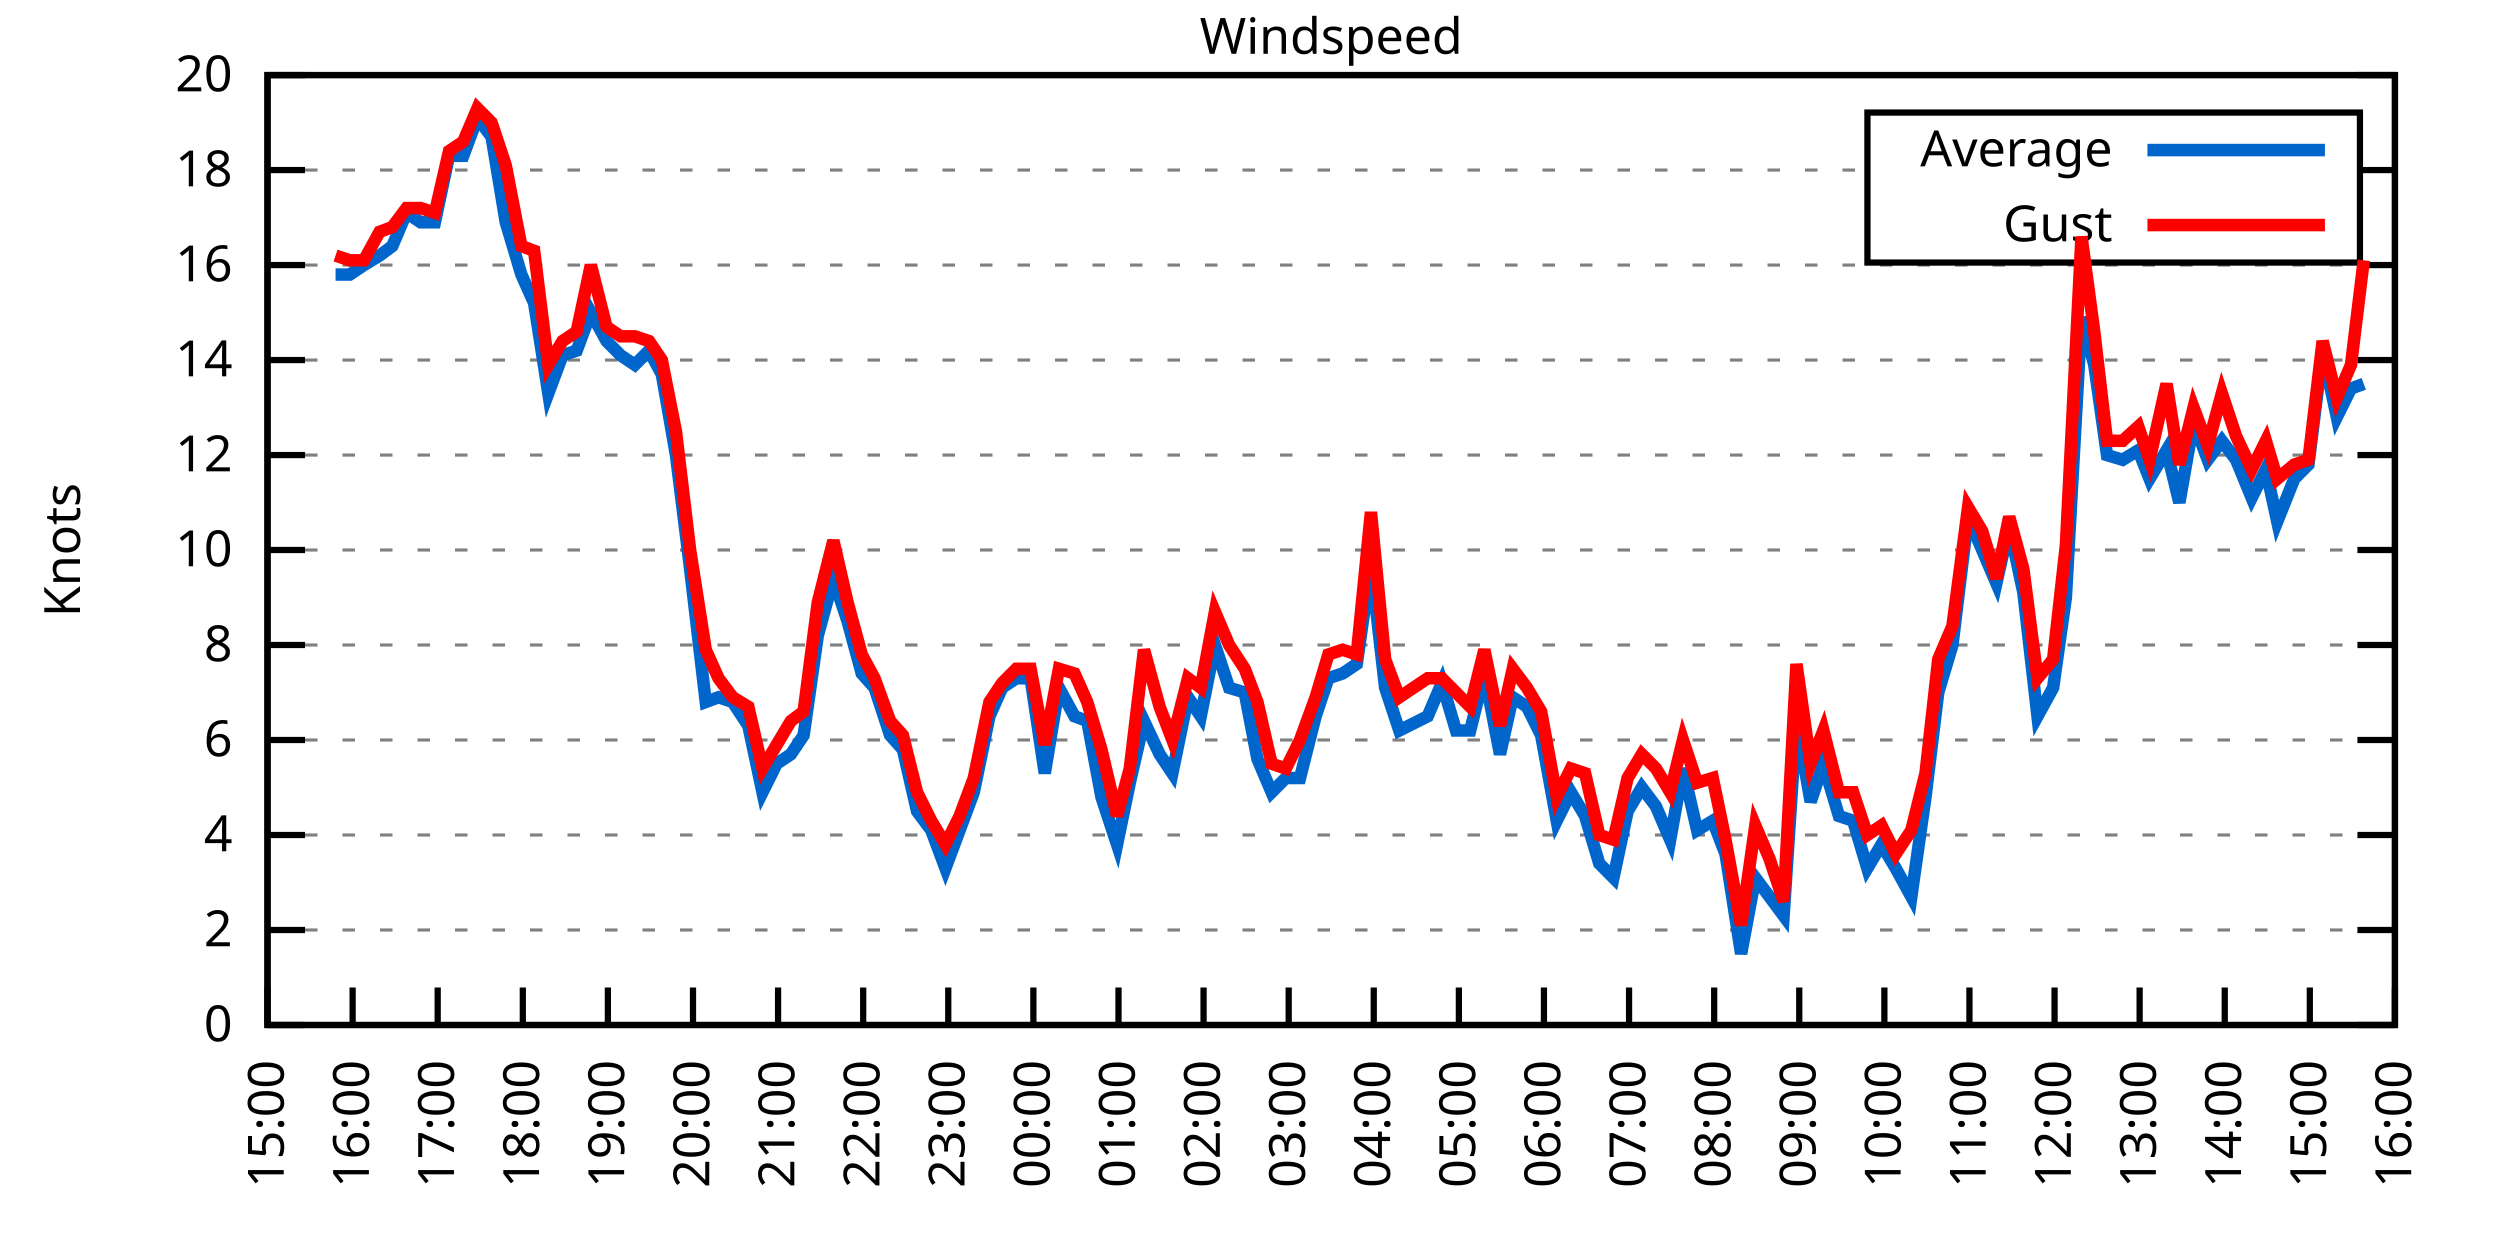
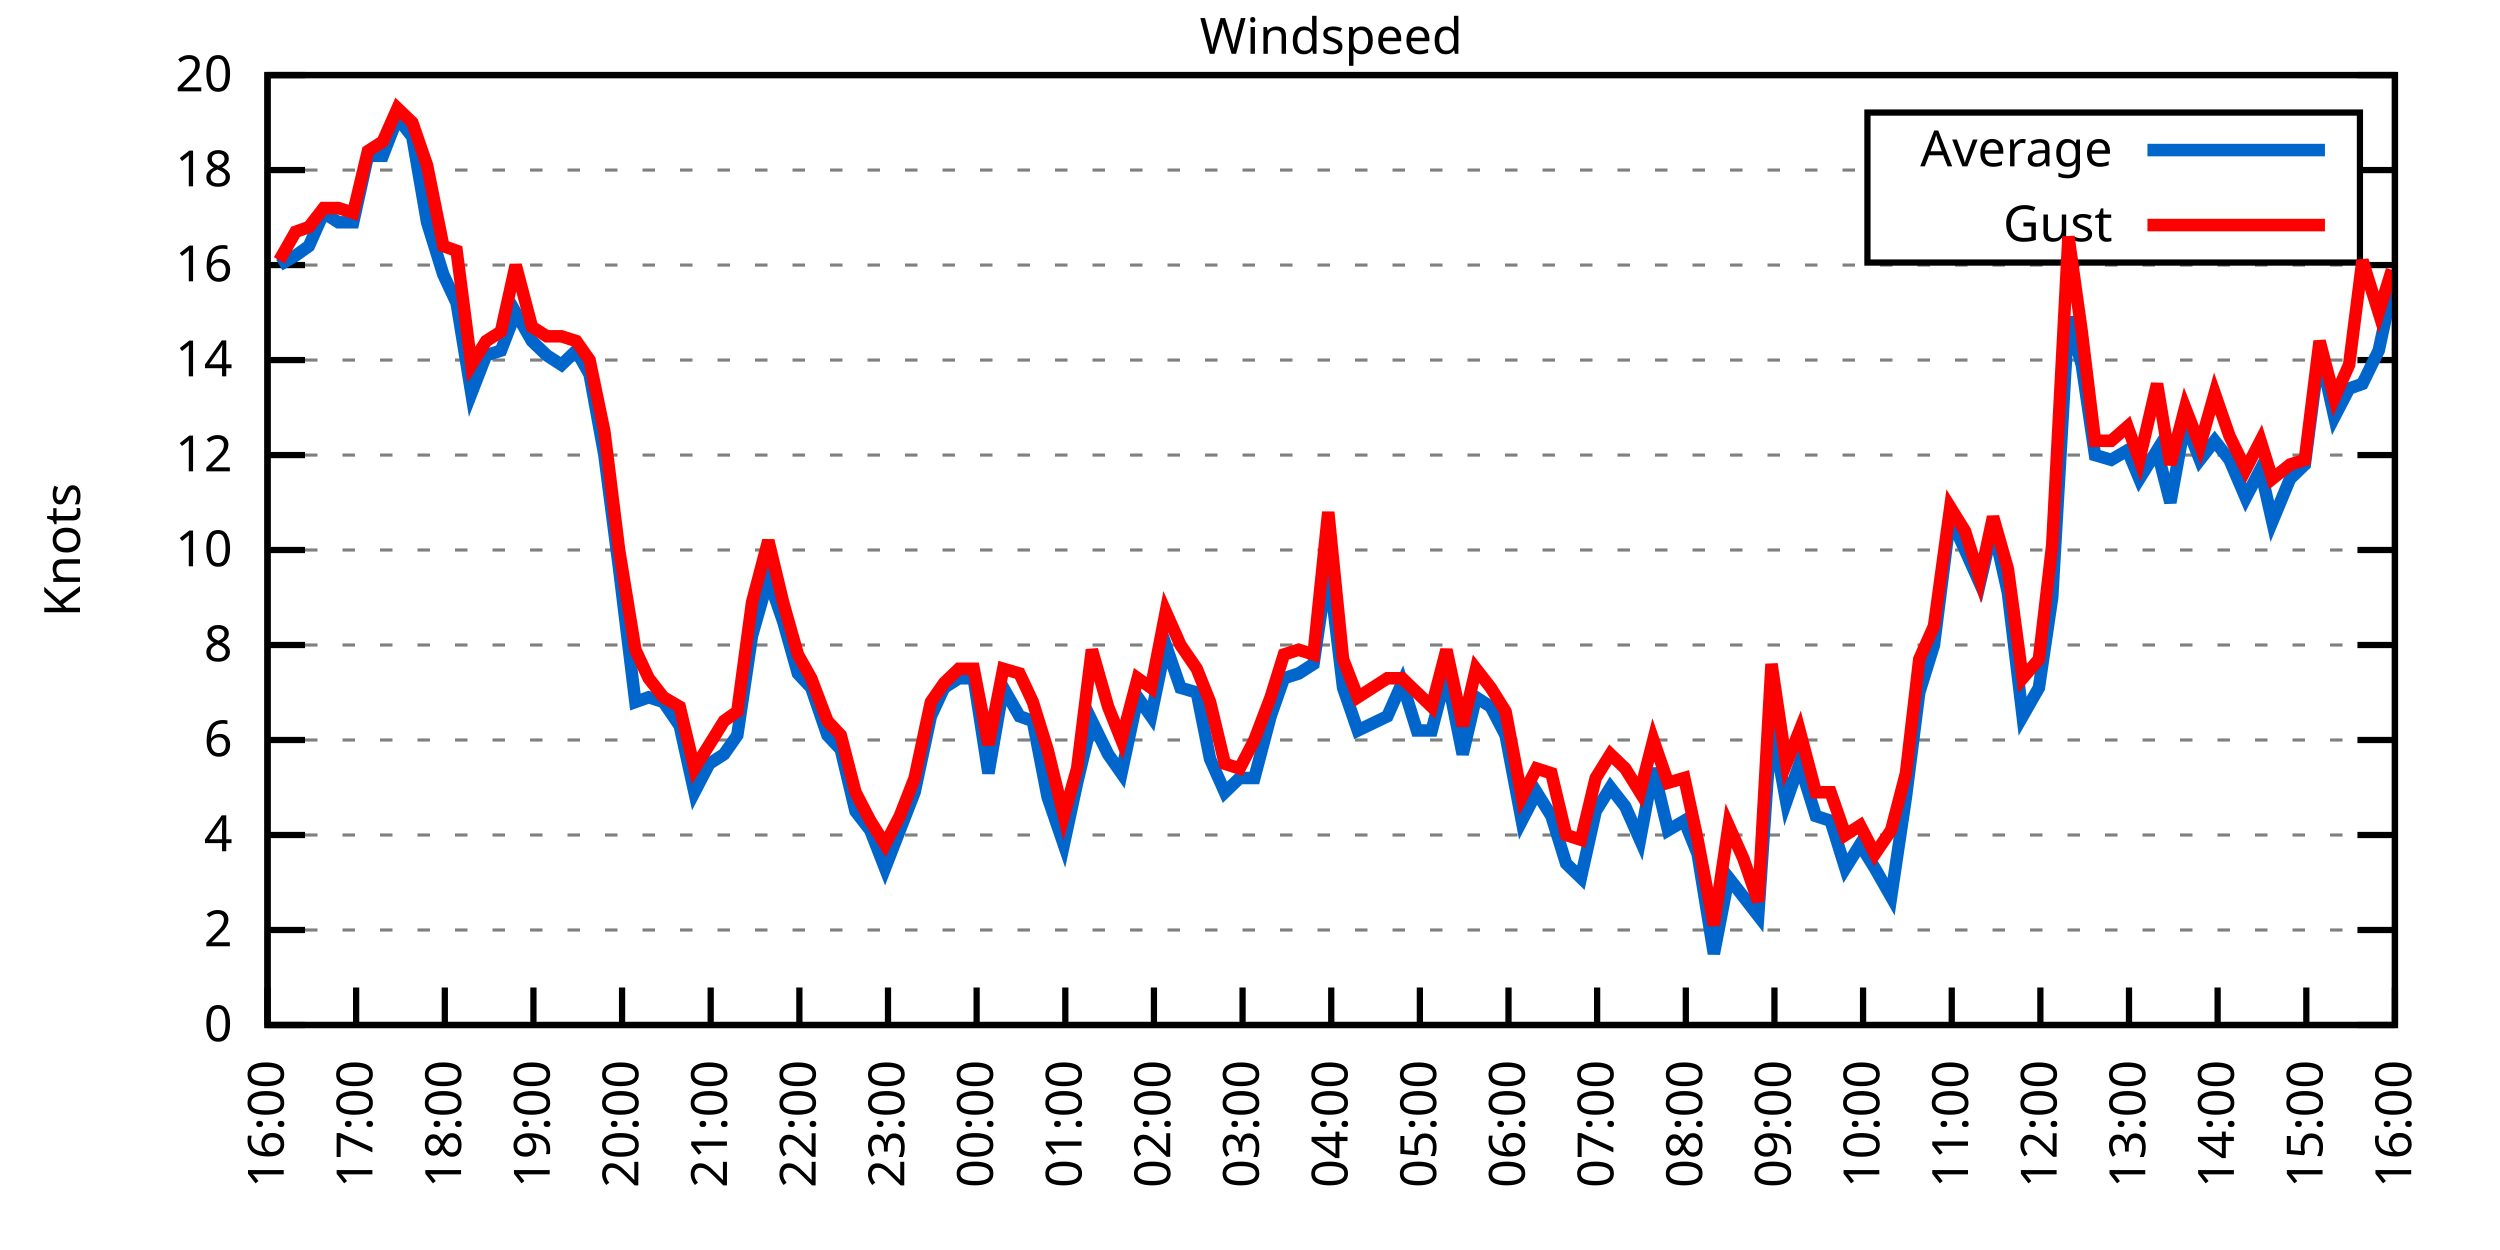
<svg xmlns="http://www.w3.org/2000/svg" xmlns:xlink="http://www.w3.org/1999/xlink" width="400" height="200" viewBox="0 0 400 200">
  <g id="gnuplot_canvas">
    <rect x="0" y="0" width="400" height="200" fill="none" />
    <defs>
      <circle id="gpDot" r="0.5" stroke-width="0.5" stroke="currentColor" />
      <path id="gpPt0" stroke-width="0.333" stroke="currentColor" d="M-1,0 h2 M0,-1 v2" />
      <path id="gpPt1" stroke-width="0.333" stroke="currentColor" d="M-1,-1 L1,1 M1,-1 L-1,1" />
      <path id="gpPt2" stroke-width="0.333" stroke="currentColor" d="M-1,0 L1,0 M0,-1 L0,1 M-1,-1 L1,1 M-1,1 L1,-1" />
      <rect id="gpPt3" stroke-width="0.333" stroke="currentColor" x="-1" y="-1" width="2" height="2" />
      <rect id="gpPt4" stroke-width="0.333" stroke="currentColor" fill="currentColor" x="-1" y="-1" width="2" height="2" />
      <circle id="gpPt5" stroke-width="0.333" stroke="currentColor" cx="0" cy="0" r="1" />
      <use xlink:href="#gpPt5" id="gpPt6" fill="currentColor" stroke="none" />
      <path id="gpPt7" stroke-width="0.333" stroke="currentColor" d="M0,-1.33 L-1.33,0.67 L1.33,0.67 z" />
      <use xlink:href="#gpPt7" id="gpPt8" fill="currentColor" stroke="none" />
      <use xlink:href="#gpPt7" id="gpPt9" stroke="currentColor" transform="rotate(180)" />
      <use xlink:href="#gpPt9" id="gpPt10" fill="currentColor" stroke="none" />
      <use xlink:href="#gpPt3" id="gpPt11" stroke="currentColor" transform="rotate(45)" />
      <use xlink:href="#gpPt11" id="gpPt12" fill="currentColor" stroke="none" />
      <path id="gpPt13" stroke-width="0.333" stroke="currentColor" d="M0,1.330 L1.265,0.411 L0.782,-1.067 L-0.782,-1.076 L-1.265,0.411 z" />
      <use xlink:href="#gpPt13" id="gpPt14" fill="currentColor" stroke="none" />
      <filter id="textbox" filterUnits="objectBoundingBox" x="0" y="0" height="1" width="1">
        <feFlood flood-color="white" flood-opacity="1" result="bgnd" />
        <feComposite in="SourceGraphic" in2="bgnd" operator="atop" />
      </filter>
      <filter id="greybox" filterUnits="objectBoundingBox" x="0" y="0" height="1" width="1">
        <feFlood flood-color="lightgrey" flood-opacity="1" result="grey" />
        <feComposite in="SourceGraphic" in2="grey" operator="atop" />
      </filter>
    </defs>
    <g fill="none" color="white" stroke="currentColor" stroke-width="1.00" stroke-linecap="butt" stroke-linejoin="miter">
</g>
    <g fill="none" color="black" stroke="currentColor" stroke-width="1.00" stroke-linecap="butt" stroke-linejoin="miter">
      <g stroke="none" shape-rendering="crispEdges">
        <polygon fill="rgb(255, 255, 255)" points="42.80,164.00 383.18,164.00 383.18,12.02 42.80,12.02 " />
      </g>
    </g>
    <g fill="none" color="black" stroke="currentColor" stroke-width="1.00" stroke-linecap="butt" stroke-linejoin="miter">
</g>
    <g fill="none" color="black" stroke="black" stroke-width="0.50" stroke-linecap="butt" stroke-linejoin="miter">
</g>
    <g fill="none" color="gray" stroke="currentColor" stroke-width="0.50" stroke-linecap="butt" stroke-linejoin="miter">
      <path stroke="gray" stroke-dasharray="2,4" class="gridline" d="M42.80,164.00 L383.19,164.00  " />
    </g>
    <g fill="none" color="gray" stroke="gray" stroke-width="1.00" stroke-linecap="butt" stroke-linejoin="miter">
</g>
    <g fill="none" color="black" stroke="currentColor" stroke-width="1.00" stroke-linecap="butt" stroke-linejoin="miter">
      <path stroke="black" d="M42.80,164.00 L48.80,164.00 M383.19,164.00 L377.19,164.00  " />
      <g transform="translate(37.20,166.60)" stroke="none" fill="black" font-family="Sans" font-size="8.00" text-anchor="end">
        <text>
          <tspan font-family="Sans"> 0</tspan>
        </text>
      </g>
    </g>
    <g fill="none" color="black" stroke="currentColor" stroke-width="1.00" stroke-linecap="butt" stroke-linejoin="miter">
</g>
    <g fill="none" color="black" stroke="black" stroke-width="0.50" stroke-linecap="butt" stroke-linejoin="miter">
</g>
    <g fill="none" color="gray" stroke="currentColor" stroke-width="0.50" stroke-linecap="butt" stroke-linejoin="miter">
      <path stroke="gray" stroke-dasharray="2,4" class="gridline" d="M42.80,148.80 L383.19,148.80  " />
    </g>
    <g fill="none" color="gray" stroke="gray" stroke-width="1.00" stroke-linecap="butt" stroke-linejoin="miter">
</g>
    <g fill="none" color="black" stroke="currentColor" stroke-width="1.00" stroke-linecap="butt" stroke-linejoin="miter">
      <path stroke="black" d="M42.80,148.80 L48.80,148.80 M383.19,148.80 L377.19,148.80  " />
      <g transform="translate(37.20,151.40)" stroke="none" fill="black" font-family="Sans" font-size="8.00" text-anchor="end">
        <text>
          <tspan font-family="Sans"> 2</tspan>
        </text>
      </g>
    </g>
    <g fill="none" color="black" stroke="currentColor" stroke-width="1.00" stroke-linecap="butt" stroke-linejoin="miter">
</g>
    <g fill="none" color="black" stroke="black" stroke-width="0.50" stroke-linecap="butt" stroke-linejoin="miter">
</g>
    <g fill="none" color="gray" stroke="currentColor" stroke-width="0.50" stroke-linecap="butt" stroke-linejoin="miter">
      <path stroke="gray" stroke-dasharray="2,4" class="gridline" d="M42.80,133.60 L383.19,133.60  " />
    </g>
    <g fill="none" color="gray" stroke="gray" stroke-width="1.00" stroke-linecap="butt" stroke-linejoin="miter">
</g>
    <g fill="none" color="black" stroke="currentColor" stroke-width="1.00" stroke-linecap="butt" stroke-linejoin="miter">
      <path stroke="black" d="M42.80,133.60 L48.80,133.60 M383.19,133.60 L377.19,133.60  " />
      <g transform="translate(37.20,136.20)" stroke="none" fill="black" font-family="Sans" font-size="8.00" text-anchor="end">
        <text>
          <tspan font-family="Sans"> 4</tspan>
        </text>
      </g>
    </g>
    <g fill="none" color="black" stroke="currentColor" stroke-width="1.00" stroke-linecap="butt" stroke-linejoin="miter">
</g>
    <g fill="none" color="black" stroke="black" stroke-width="0.50" stroke-linecap="butt" stroke-linejoin="miter">
</g>
    <g fill="none" color="gray" stroke="currentColor" stroke-width="0.50" stroke-linecap="butt" stroke-linejoin="miter">
      <path stroke="gray" stroke-dasharray="2,4" class="gridline" d="M42.80,118.40 L383.19,118.40  " />
    </g>
    <g fill="none" color="gray" stroke="gray" stroke-width="1.00" stroke-linecap="butt" stroke-linejoin="miter">
</g>
    <g fill="none" color="black" stroke="currentColor" stroke-width="1.00" stroke-linecap="butt" stroke-linejoin="miter">
      <path stroke="black" d="M42.80,118.40 L48.80,118.40 M383.19,118.40 L377.19,118.40  " />
      <g transform="translate(37.20,121.00)" stroke="none" fill="black" font-family="Sans" font-size="8.00" text-anchor="end">
        <text>
          <tspan font-family="Sans"> 6</tspan>
        </text>
      </g>
    </g>
    <g fill="none" color="black" stroke="currentColor" stroke-width="1.00" stroke-linecap="butt" stroke-linejoin="miter">
</g>
    <g fill="none" color="black" stroke="black" stroke-width="0.50" stroke-linecap="butt" stroke-linejoin="miter">
</g>
    <g fill="none" color="gray" stroke="currentColor" stroke-width="0.50" stroke-linecap="butt" stroke-linejoin="miter">
      <path stroke="gray" stroke-dasharray="2,4" class="gridline" d="M42.80,103.20 L383.19,103.20  " />
    </g>
    <g fill="none" color="gray" stroke="gray" stroke-width="1.00" stroke-linecap="butt" stroke-linejoin="miter">
</g>
    <g fill="none" color="black" stroke="currentColor" stroke-width="1.00" stroke-linecap="butt" stroke-linejoin="miter">
      <path stroke="black" d="M42.80,103.20 L48.80,103.20 M383.19,103.20 L377.19,103.20  " />
      <g transform="translate(37.20,105.80)" stroke="none" fill="black" font-family="Sans" font-size="8.00" text-anchor="end">
        <text>
          <tspan font-family="Sans"> 8</tspan>
        </text>
      </g>
    </g>
    <g fill="none" color="black" stroke="currentColor" stroke-width="1.00" stroke-linecap="butt" stroke-linejoin="miter">
</g>
    <g fill="none" color="black" stroke="black" stroke-width="0.50" stroke-linecap="butt" stroke-linejoin="miter">
</g>
    <g fill="none" color="gray" stroke="currentColor" stroke-width="0.50" stroke-linecap="butt" stroke-linejoin="miter">
      <path stroke="gray" stroke-dasharray="2,4" class="gridline" d="M42.80,88.00 L383.19,88.00  " />
    </g>
    <g fill="none" color="gray" stroke="gray" stroke-width="1.00" stroke-linecap="butt" stroke-linejoin="miter">
</g>
    <g fill="none" color="black" stroke="currentColor" stroke-width="1.00" stroke-linecap="butt" stroke-linejoin="miter">
      <path stroke="black" d="M42.80,88.00 L48.80,88.00 M383.19,88.00 L377.19,88.00  " />
      <g transform="translate(37.20,90.60)" stroke="none" fill="black" font-family="Sans" font-size="8.00" text-anchor="end">
        <text>
          <tspan font-family="Sans"> 10</tspan>
        </text>
      </g>
    </g>
    <g fill="none" color="black" stroke="currentColor" stroke-width="1.00" stroke-linecap="butt" stroke-linejoin="miter">
</g>
    <g fill="none" color="black" stroke="black" stroke-width="0.50" stroke-linecap="butt" stroke-linejoin="miter">
</g>
    <g fill="none" color="gray" stroke="currentColor" stroke-width="0.50" stroke-linecap="butt" stroke-linejoin="miter">
      <path stroke="gray" stroke-dasharray="2,4" class="gridline" d="M42.80,72.81 L383.19,72.81  " />
    </g>
    <g fill="none" color="gray" stroke="gray" stroke-width="1.00" stroke-linecap="butt" stroke-linejoin="miter">
</g>
    <g fill="none" color="black" stroke="currentColor" stroke-width="1.00" stroke-linecap="butt" stroke-linejoin="miter">
      <path stroke="black" d="M42.80,72.81 L48.80,72.81 M383.19,72.81 L377.19,72.81  " />
      <g transform="translate(37.20,75.41)" stroke="none" fill="black" font-family="Sans" font-size="8.00" text-anchor="end">
        <text>
          <tspan font-family="Sans"> 12</tspan>
        </text>
      </g>
    </g>
    <g fill="none" color="black" stroke="currentColor" stroke-width="1.00" stroke-linecap="butt" stroke-linejoin="miter">
</g>
    <g fill="none" color="black" stroke="black" stroke-width="0.50" stroke-linecap="butt" stroke-linejoin="miter">
</g>
    <g fill="none" color="gray" stroke="currentColor" stroke-width="0.50" stroke-linecap="butt" stroke-linejoin="miter">
      <path stroke="gray" stroke-dasharray="2,4" class="gridline" d="M42.80,57.61 L383.19,57.61  " />
    </g>
    <g fill="none" color="gray" stroke="gray" stroke-width="1.00" stroke-linecap="butt" stroke-linejoin="miter">
</g>
    <g fill="none" color="black" stroke="currentColor" stroke-width="1.00" stroke-linecap="butt" stroke-linejoin="miter">
      <path stroke="black" d="M42.80,57.61 L48.80,57.61 M383.19,57.61 L377.19,57.61  " />
      <g transform="translate(37.20,60.21)" stroke="none" fill="black" font-family="Sans" font-size="8.00" text-anchor="end">
        <text>
          <tspan font-family="Sans"> 14</tspan>
        </text>
      </g>
    </g>
    <g fill="none" color="black" stroke="currentColor" stroke-width="1.00" stroke-linecap="butt" stroke-linejoin="miter">
</g>
    <g fill="none" color="black" stroke="black" stroke-width="0.50" stroke-linecap="butt" stroke-linejoin="miter">
</g>
    <g fill="none" color="gray" stroke="currentColor" stroke-width="0.50" stroke-linecap="butt" stroke-linejoin="miter">
      <path stroke="gray" stroke-dasharray="2,4" class="gridline" d="M42.80,42.41 L383.19,42.41  " />
    </g>
    <g fill="none" color="gray" stroke="gray" stroke-width="1.00" stroke-linecap="butt" stroke-linejoin="miter">
</g>
    <g fill="none" color="black" stroke="currentColor" stroke-width="1.00" stroke-linecap="butt" stroke-linejoin="miter">
      <path stroke="black" d="M42.80,42.41 L48.80,42.41 M383.19,42.41 L377.19,42.41  " />
      <g transform="translate(37.20,45.01)" stroke="none" fill="black" font-family="Sans" font-size="8.00" text-anchor="end">
        <text>
          <tspan font-family="Sans"> 16</tspan>
        </text>
      </g>
    </g>
    <g fill="none" color="black" stroke="currentColor" stroke-width="1.00" stroke-linecap="butt" stroke-linejoin="miter">
</g>
    <g fill="none" color="black" stroke="black" stroke-width="0.50" stroke-linecap="butt" stroke-linejoin="miter">
</g>
    <g fill="none" color="gray" stroke="currentColor" stroke-width="0.50" stroke-linecap="butt" stroke-linejoin="miter">
      <path stroke="gray" stroke-dasharray="2,4" class="gridline" d="M42.80,27.21 L298.79,27.21 M377.59,27.21 L383.19,27.21  " />
    </g>
    <g fill="none" color="gray" stroke="gray" stroke-width="1.00" stroke-linecap="butt" stroke-linejoin="miter">
</g>
    <g fill="none" color="black" stroke="currentColor" stroke-width="1.00" stroke-linecap="butt" stroke-linejoin="miter">
      <path stroke="black" d="M42.80,27.21 L48.80,27.21 M383.19,27.21 L377.19,27.21  " />
      <g transform="translate(37.20,29.81)" stroke="none" fill="black" font-family="Sans" font-size="8.00" text-anchor="end">
        <text>
          <tspan font-family="Sans"> 18</tspan>
        </text>
      </g>
    </g>
    <g fill="none" color="black" stroke="currentColor" stroke-width="1.00" stroke-linecap="butt" stroke-linejoin="miter">
</g>
    <g fill="none" color="black" stroke="black" stroke-width="0.50" stroke-linecap="butt" stroke-linejoin="miter">
</g>
    <g fill="none" color="gray" stroke="currentColor" stroke-width="0.50" stroke-linecap="butt" stroke-linejoin="miter">
      <path stroke="gray" stroke-dasharray="2,4" class="gridline" d="M42.80,12.01 L383.19,12.01  " />
    </g>
    <g fill="none" color="gray" stroke="gray" stroke-width="1.00" stroke-linecap="butt" stroke-linejoin="miter">
</g>
    <g fill="none" color="black" stroke="currentColor" stroke-width="1.00" stroke-linecap="butt" stroke-linejoin="miter">
      <path stroke="black" d="M42.80,12.01 L48.80,12.01 M383.19,12.01 L377.19,12.01  " />
      <g transform="translate(37.20,14.61)" stroke="none" fill="black" font-family="Sans" font-size="8.00" text-anchor="end">
        <text>
          <tspan font-family="Sans"> 20</tspan>
        </text>
      </g>
    </g>
    <g fill="none" color="black" stroke="currentColor" stroke-width="1.00" stroke-linecap="butt" stroke-linejoin="miter">
      <path stroke="black" d="M42.80,164.00 L42.80,158.00  " />
      <g transform="translate(45.40,169.60) rotate(270.00)" stroke="none" fill="black" font-family="Sans" font-size="8.00" text-anchor="end">
        <text>
-           <tspan font-family="Sans">15:00</tspan>
-         </text>
-       </g>
-     </g>
-     <g fill="none" color="black" stroke="currentColor" stroke-width="1.00" stroke-linecap="butt" stroke-linejoin="miter">
-       <path stroke="black" d="M56.42,164.00 L56.42,158.00  " />
-       <g transform="translate(59.02,169.60) rotate(270.00)" stroke="none" fill="black" font-family="Sans" font-size="8.00" text-anchor="end">
-         <text>
          <tspan font-family="Sans">16:00</tspan>
        </text>
      </g>
    </g>
    <g fill="none" color="black" stroke="currentColor" stroke-width="1.00" stroke-linecap="butt" stroke-linejoin="miter">
-       <path stroke="black" d="M70.03,164.00 L70.03,158.00  " />
-       <g transform="translate(72.63,169.60) rotate(270.00)" stroke="none" fill="black" font-family="Sans" font-size="8.00" text-anchor="end">
+       <path stroke="black" d="M56.98,164.00 L56.98,158.00  " />
+       <g transform="translate(59.58,169.60) rotate(270.00)" stroke="none" fill="black" font-family="Sans" font-size="8.00" text-anchor="end">
        <text>
          <tspan font-family="Sans">17:00</tspan>
        </text>
      </g>
    </g>
    <g fill="none" color="black" stroke="currentColor" stroke-width="1.00" stroke-linecap="butt" stroke-linejoin="miter">
-       <path stroke="black" d="M83.65,164.00 L83.65,158.00  " />
-       <g transform="translate(86.25,169.60) rotate(270.00)" stroke="none" fill="black" font-family="Sans" font-size="8.00" text-anchor="end">
+       <path stroke="black" d="M71.17,164.00 L71.17,158.00  " />
+       <g transform="translate(73.77,169.60) rotate(270.00)" stroke="none" fill="black" font-family="Sans" font-size="8.00" text-anchor="end">
        <text>
          <tspan font-family="Sans">18:00</tspan>
        </text>
      </g>
    </g>
    <g fill="none" color="black" stroke="currentColor" stroke-width="1.00" stroke-linecap="butt" stroke-linejoin="miter">
-       <path stroke="black" d="M97.26,164.00 L97.26,158.00  " />
-       <g transform="translate(99.86,169.60) rotate(270.00)" stroke="none" fill="black" font-family="Sans" font-size="8.00" text-anchor="end">
+       <path stroke="black" d="M85.35,164.00 L85.35,158.00  " />
+       <g transform="translate(87.95,169.60) rotate(270.00)" stroke="none" fill="black" font-family="Sans" font-size="8.00" text-anchor="end">
        <text>
          <tspan font-family="Sans">19:00</tspan>
        </text>
      </g>
    </g>
    <g fill="none" color="black" stroke="currentColor" stroke-width="1.00" stroke-linecap="butt" stroke-linejoin="miter">
-       <path stroke="black" d="M110.88,164.00 L110.88,158.00  " />
-       <g transform="translate(113.48,169.60) rotate(270.00)" stroke="none" fill="black" font-family="Sans" font-size="8.00" text-anchor="end">
+       <path stroke="black" d="M99.53,164.00 L99.53,158.00  " />
+       <g transform="translate(102.13,169.60) rotate(270.00)" stroke="none" fill="black" font-family="Sans" font-size="8.00" text-anchor="end">
        <text>
          <tspan font-family="Sans">20:00</tspan>
        </text>
      </g>
    </g>
    <g fill="none" color="black" stroke="currentColor" stroke-width="1.00" stroke-linecap="butt" stroke-linejoin="miter">
-       <path stroke="black" d="M124.49,164.00 L124.49,158.00  " />
-       <g transform="translate(127.09,169.60) rotate(270.00)" stroke="none" fill="black" font-family="Sans" font-size="8.00" text-anchor="end">
+       <path stroke="black" d="M113.71,164.00 L113.71,158.00  " />
+       <g transform="translate(116.31,169.60) rotate(270.00)" stroke="none" fill="black" font-family="Sans" font-size="8.00" text-anchor="end">
        <text>
          <tspan font-family="Sans">21:00</tspan>
        </text>
      </g>
    </g>
    <g fill="none" color="black" stroke="currentColor" stroke-width="1.00" stroke-linecap="butt" stroke-linejoin="miter">
-       <path stroke="black" d="M138.11,164.00 L138.11,158.00  " />
-       <g transform="translate(140.71,169.60) rotate(270.00)" stroke="none" fill="black" font-family="Sans" font-size="8.00" text-anchor="end">
+       <path stroke="black" d="M127.90,164.00 L127.90,158.00  " />
+       <g transform="translate(130.50,169.60) rotate(270.00)" stroke="none" fill="black" font-family="Sans" font-size="8.00" text-anchor="end">
        <text>
          <tspan font-family="Sans">22:00</tspan>
        </text>
      </g>
    </g>
    <g fill="none" color="black" stroke="currentColor" stroke-width="1.00" stroke-linecap="butt" stroke-linejoin="miter">
-       <path stroke="black" d="M151.72,164.00 L151.72,158.00  " />
-       <g transform="translate(154.32,169.60) rotate(270.00)" stroke="none" fill="black" font-family="Sans" font-size="8.00" text-anchor="end">
+       <path stroke="black" d="M142.08,164.00 L142.08,158.00  " />
+       <g transform="translate(144.68,169.60) rotate(270.00)" stroke="none" fill="black" font-family="Sans" font-size="8.00" text-anchor="end">
        <text>
          <tspan font-family="Sans">23:00</tspan>
        </text>
      </g>
    </g>
    <g fill="none" color="black" stroke="currentColor" stroke-width="1.00" stroke-linecap="butt" stroke-linejoin="miter">
-       <path stroke="black" d="M165.34,164.00 L165.34,158.00  " />
-       <g transform="translate(167.94,169.60) rotate(270.00)" stroke="none" fill="black" font-family="Sans" font-size="8.00" text-anchor="end">
+       <path stroke="black" d="M156.26,164.00 L156.26,158.00  " />
+       <g transform="translate(158.86,169.60) rotate(270.00)" stroke="none" fill="black" font-family="Sans" font-size="8.00" text-anchor="end">
        <text>
          <tspan font-family="Sans">00:00</tspan>
        </text>
      </g>
    </g>
    <g fill="none" color="black" stroke="currentColor" stroke-width="1.00" stroke-linecap="butt" stroke-linejoin="miter">
-       <path stroke="black" d="M178.96,164.00 L178.96,158.00  " />
-       <g transform="translate(181.56,169.60) rotate(270.00)" stroke="none" fill="black" font-family="Sans" font-size="8.00" text-anchor="end">
+       <path stroke="black" d="M170.45,164.00 L170.45,158.00  " />
+       <g transform="translate(173.05,169.60) rotate(270.00)" stroke="none" fill="black" font-family="Sans" font-size="8.00" text-anchor="end">
        <text>
          <tspan font-family="Sans">01:00</tspan>
        </text>
      </g>
    </g>
    <g fill="none" color="black" stroke="currentColor" stroke-width="1.00" stroke-linecap="butt" stroke-linejoin="miter">
-       <path stroke="black" d="M192.57,164.00 L192.57,158.00  " />
-       <g transform="translate(195.17,169.60) rotate(270.00)" stroke="none" fill="black" font-family="Sans" font-size="8.00" text-anchor="end">
+       <path stroke="black" d="M184.63,164.00 L184.63,158.00  " />
+       <g transform="translate(187.23,169.60) rotate(270.00)" stroke="none" fill="black" font-family="Sans" font-size="8.00" text-anchor="end">
        <text>
          <tspan font-family="Sans">02:00</tspan>
        </text>
      </g>
    </g>
    <g fill="none" color="black" stroke="currentColor" stroke-width="1.00" stroke-linecap="butt" stroke-linejoin="miter">
-       <path stroke="black" d="M206.19,164.00 L206.19,158.00  " />
-       <g transform="translate(208.79,169.60) rotate(270.00)" stroke="none" fill="black" font-family="Sans" font-size="8.00" text-anchor="end">
+       <path stroke="black" d="M198.81,164.00 L198.81,158.00  " />
+       <g transform="translate(201.41,169.60) rotate(270.00)" stroke="none" fill="black" font-family="Sans" font-size="8.00" text-anchor="end">
        <text>
          <tspan font-family="Sans">03:00</tspan>
        </text>
      </g>
    </g>
    <g fill="none" color="black" stroke="currentColor" stroke-width="1.00" stroke-linecap="butt" stroke-linejoin="miter">
-       <path stroke="black" d="M219.80,164.00 L219.80,158.00  " />
-       <g transform="translate(222.40,169.60) rotate(270.00)" stroke="none" fill="black" font-family="Sans" font-size="8.00" text-anchor="end">
+       <path stroke="black" d="M213.00,164.00 L213.00,158.00  " />
+       <g transform="translate(215.60,169.60) rotate(270.00)" stroke="none" fill="black" font-family="Sans" font-size="8.00" text-anchor="end">
        <text>
          <tspan font-family="Sans">04:00</tspan>
        </text>
      </g>
    </g>
    <g fill="none" color="black" stroke="currentColor" stroke-width="1.00" stroke-linecap="butt" stroke-linejoin="miter">
-       <path stroke="black" d="M233.42,164.00 L233.42,158.00  " />
-       <g transform="translate(236.02,169.60) rotate(270.00)" stroke="none" fill="black" font-family="Sans" font-size="8.00" text-anchor="end">
+       <path stroke="black" d="M227.18,164.00 L227.18,158.00  " />
+       <g transform="translate(229.78,169.60) rotate(270.00)" stroke="none" fill="black" font-family="Sans" font-size="8.00" text-anchor="end">
        <text>
          <tspan font-family="Sans">05:00</tspan>
        </text>
      </g>
    </g>
    <g fill="none" color="black" stroke="currentColor" stroke-width="1.00" stroke-linecap="butt" stroke-linejoin="miter">
-       <path stroke="black" d="M247.03,164.00 L247.03,158.00  " />
-       <g transform="translate(249.63,169.60) rotate(270.00)" stroke="none" fill="black" font-family="Sans" font-size="8.00" text-anchor="end">
+       <path stroke="black" d="M241.36,164.00 L241.36,158.00  " />
+       <g transform="translate(243.96,169.60) rotate(270.00)" stroke="none" fill="black" font-family="Sans" font-size="8.00" text-anchor="end">
        <text>
          <tspan font-family="Sans">06:00</tspan>
        </text>
      </g>
    </g>
    <g fill="none" color="black" stroke="currentColor" stroke-width="1.00" stroke-linecap="butt" stroke-linejoin="miter">
-       <path stroke="black" d="M260.65,164.00 L260.65,158.00  " />
-       <g transform="translate(263.25,169.60) rotate(270.00)" stroke="none" fill="black" font-family="Sans" font-size="8.00" text-anchor="end">
+       <path stroke="black" d="M255.54,164.00 L255.54,158.00  " />
+       <g transform="translate(258.14,169.60) rotate(270.00)" stroke="none" fill="black" font-family="Sans" font-size="8.00" text-anchor="end">
        <text>
          <tspan font-family="Sans">07:00</tspan>
        </text>
      </g>
    </g>
    <g fill="none" color="black" stroke="currentColor" stroke-width="1.00" stroke-linecap="butt" stroke-linejoin="miter">
-       <path stroke="black" d="M274.27,164.00 L274.27,158.00  " />
-       <g transform="translate(276.87,169.60) rotate(270.00)" stroke="none" fill="black" font-family="Sans" font-size="8.00" text-anchor="end">
+       <path stroke="black" d="M269.73,164.00 L269.73,158.00  " />
+       <g transform="translate(272.33,169.60) rotate(270.00)" stroke="none" fill="black" font-family="Sans" font-size="8.00" text-anchor="end">
        <text>
          <tspan font-family="Sans">08:00</tspan>
        </text>
      </g>
    </g>
    <g fill="none" color="black" stroke="currentColor" stroke-width="1.00" stroke-linecap="butt" stroke-linejoin="miter">
-       <path stroke="black" d="M287.88,164.00 L287.88,158.00  " />
-       <g transform="translate(290.48,169.60) rotate(270.00)" stroke="none" fill="black" font-family="Sans" font-size="8.00" text-anchor="end">
+       <path stroke="black" d="M283.91,164.00 L283.91,158.00  " />
+       <g transform="translate(286.51,169.60) rotate(270.00)" stroke="none" fill="black" font-family="Sans" font-size="8.00" text-anchor="end">
        <text>
          <tspan font-family="Sans">09:00</tspan>
        </text>
      </g>
    </g>
    <g fill="none" color="black" stroke="currentColor" stroke-width="1.00" stroke-linecap="butt" stroke-linejoin="miter">
-       <path stroke="black" d="M301.50,164.00 L301.50,158.00  " />
-       <g transform="translate(304.10,169.60) rotate(270.00)" stroke="none" fill="black" font-family="Sans" font-size="8.00" text-anchor="end">
+       <path stroke="black" d="M298.09,164.00 L298.09,158.00  " />
+       <g transform="translate(300.69,169.60) rotate(270.00)" stroke="none" fill="black" font-family="Sans" font-size="8.00" text-anchor="end">
        <text>
          <tspan font-family="Sans">10:00</tspan>
        </text>
      </g>
    </g>
    <g fill="none" color="black" stroke="currentColor" stroke-width="1.00" stroke-linecap="butt" stroke-linejoin="miter">
-       <path stroke="black" d="M315.11,164.00 L315.11,158.00  " />
-       <g transform="translate(317.71,169.60) rotate(270.00)" stroke="none" fill="black" font-family="Sans" font-size="8.00" text-anchor="end">
+       <path stroke="black" d="M312.28,164.00 L312.28,158.00  " />
+       <g transform="translate(314.88,169.60) rotate(270.00)" stroke="none" fill="black" font-family="Sans" font-size="8.00" text-anchor="end">
        <text>
          <tspan font-family="Sans">11:00</tspan>
        </text>
      </g>
    </g>
    <g fill="none" color="black" stroke="currentColor" stroke-width="1.00" stroke-linecap="butt" stroke-linejoin="miter">
-       <path stroke="black" d="M328.73,164.00 L328.73,158.00  " />
-       <g transform="translate(331.33,169.60) rotate(270.00)" stroke="none" fill="black" font-family="Sans" font-size="8.00" text-anchor="end">
+       <path stroke="black" d="M326.46,164.00 L326.46,158.00  " />
+       <g transform="translate(329.06,169.60) rotate(270.00)" stroke="none" fill="black" font-family="Sans" font-size="8.00" text-anchor="end">
        <text>
          <tspan font-family="Sans">12:00</tspan>
        </text>
      </g>
    </g>
    <g fill="none" color="black" stroke="currentColor" stroke-width="1.00" stroke-linecap="butt" stroke-linejoin="miter">
-       <path stroke="black" d="M342.34,164.00 L342.34,158.00  " />
-       <g transform="translate(344.94,169.60) rotate(270.00)" stroke="none" fill="black" font-family="Sans" font-size="8.00" text-anchor="end">
+       <path stroke="black" d="M340.64,164.00 L340.64,158.00  " />
+       <g transform="translate(343.24,169.60) rotate(270.00)" stroke="none" fill="black" font-family="Sans" font-size="8.00" text-anchor="end">
        <text>
          <tspan font-family="Sans">13:00</tspan>
        </text>
      </g>
    </g>
    <g fill="none" color="black" stroke="currentColor" stroke-width="1.00" stroke-linecap="butt" stroke-linejoin="miter">
-       <path stroke="black" d="M355.96,164.00 L355.96,158.00  " />
-       <g transform="translate(358.56,169.60) rotate(270.00)" stroke="none" fill="black" font-family="Sans" font-size="8.00" text-anchor="end">
+       <path stroke="black" d="M354.82,164.00 L354.82,158.00  " />
+       <g transform="translate(357.42,169.60) rotate(270.00)" stroke="none" fill="black" font-family="Sans" font-size="8.00" text-anchor="end">
        <text>
          <tspan font-family="Sans">14:00</tspan>
        </text>
      </g>
    </g>
    <g fill="none" color="black" stroke="currentColor" stroke-width="1.00" stroke-linecap="butt" stroke-linejoin="miter">
-       <path stroke="black" d="M369.57,164.00 L369.57,158.00  " />
-       <g transform="translate(372.17,169.60) rotate(270.00)" stroke="none" fill="black" font-family="Sans" font-size="8.00" text-anchor="end">
+       <path stroke="black" d="M369.01,164.00 L369.01,158.00  " />
+       <g transform="translate(371.61,169.60) rotate(270.00)" stroke="none" fill="black" font-family="Sans" font-size="8.00" text-anchor="end">
        <text>
          <tspan font-family="Sans">15:00</tspan>
        </text>
      </g>
    </g>
    <g fill="none" color="black" stroke="currentColor" stroke-width="1.00" stroke-linecap="butt" stroke-linejoin="miter">
      <path stroke="black" d="M383.19,164.00 L383.19,158.00  " />
      <g transform="translate(385.79,169.60) rotate(270.00)" stroke="none" fill="black" font-family="Sans" font-size="8.00" text-anchor="end">
        <text>
          <tspan font-family="Sans">16:00</tspan>
        </text>
      </g>
    </g>
    <g fill="none" color="black" stroke="currentColor" stroke-width="1.00" stroke-linecap="butt" stroke-linejoin="miter">
</g>
    <g fill="none" color="black" stroke="currentColor" stroke-width="1.00" stroke-linecap="butt" stroke-linejoin="miter">
      <path stroke="black" d="M42.80,12.01 L42.80,164.00 L383.19,164.00 L383.19,12.01 L42.80,12.01 Z  " />
    </g>
    <g fill="none" color="black" stroke="currentColor" stroke-width="1.00" stroke-linecap="butt" stroke-linejoin="miter">
</g>
    <g fill="none" color="black" stroke="currentColor" stroke-width="1.00" stroke-linecap="butt" stroke-linejoin="miter">
      <path stroke="black" d="M298.79,42.01 L298.79,18.01 L377.59,18.01 L377.59,42.01 L298.79,42.01 Z  " />
    </g>
    <g id="Windspeed_plot_1">
      <g fill="none" color="white" stroke="black" stroke-width="2.00" stroke-linecap="butt" stroke-linejoin="miter">
</g>
      <g fill="none" color="black" stroke="currentColor" stroke-width="2.00" stroke-linecap="butt" stroke-linejoin="miter">
        <g transform="translate(337.99,26.61)" stroke="none" fill="black" font-family="Sans" font-size="8.00" text-anchor="end">
          <text>
            <tspan font-family="Sans">Average</tspan>
          </text>
        </g>
      </g>
      <g fill="none" color="black" stroke="currentColor" stroke-width="2.00" stroke-linecap="butt" stroke-linejoin="miter">
-         <path stroke="rgb(  0, 102, 204)" d="M343.59,24.01 L371.99,24.01 M53.69,43.93 L55.96,43.93 L58.23,42.41 L60.73,40.89 L62.77,39.37 L65.04,34.05   L67.31,35.57 L69.58,35.57 L71.85,24.93 L74.12,24.93 L76.39,18.85 L78.65,21.89 L80.92,35.57 L83.42,43.93   L85.46,48.49 L87.73,62.93 L90.00,56.85 L92.27,56.09 L94.54,50.01 L97.04,54.57 L99.30,56.85 L101.57,58.37   L103.84,56.09 L105.89,59.89 L108.15,72.81 L110.42,91.04 L112.92,112.32 L114.96,111.56 L117.23,112.32 L119.73,116.12   L122.00,126.76 L124.27,122.20 L126.54,120.68 L128.58,117.64 L130.85,101.68 L133.34,92.56 L135.61,99.40 L137.88,107.76   L139.92,110.04 L142.42,117.64 L144.46,119.92 L146.73,129.80 L149.00,132.84 L151.27,138.92 L153.54,132.84 L155.81,126.76   L158.31,114.60 L160.35,110.04 L162.62,108.52 L164.89,108.52 L167.16,123.72 L169.43,110.04 L171.92,114.60 L173.96,115.36   L176.23,127.52 L178.73,135.12 L180.77,125.24 L183.04,115.36 L185.54,120.68 L187.58,123.72 L190.08,111.56 L192.12,114.60   L194.39,103.20 L196.66,110.04 L199.15,110.80 L201.19,121.44 L203.46,126.76 L205.73,124.48 L208.00,124.48 L210.50,114.60   L212.54,108.52 L214.81,107.76 L217.08,106.24 L219.35,90.28 L221.62,110.04 L223.89,116.88 L228.43,114.60 L230.70,109.28   L232.96,116.88 L235.23,116.88 L237.50,107.76 L240.00,120.68 L242.04,111.56 L244.31,113.08 L246.58,117.64 L249.08,131.32   L251.35,126.76 L253.61,130.56 L255.88,138.16 L258.15,140.44 L260.42,129.80 L262.69,126.00 L264.96,129.04 L267.23,134.36   L269.27,122.96 L271.54,132.84 L274.04,131.32 L276.08,136.64 L278.58,152.60 L280.85,140.44 L283.12,143.48 L285.38,146.52   L287.43,115.36 L289.70,128.28 L291.74,122.20 L294.23,130.56 L296.50,131.32 L298.77,138.92 L301.04,135.12 L303.31,138.92   L305.81,143.48 L308.08,127.52 L310.12,110.80 L312.39,103.20 L314.89,82.69 L317.15,88.00 L319.42,93.32 L321.47,84.21   L323.74,94.84 L326.00,114.60 L328.50,110.04 L330.54,95.60 L333.04,50.77 L335.08,58.37 L337.12,72.81 L339.62,73.57   L342.12,72.05 L343.93,76.61 L346.65,72.05 L348.70,80.41 L350.97,67.49 L353.24,73.57 L355.50,70.53 L357.77,73.57   L360.27,79.65 L362.54,75.09 L364.36,83.45 L367.08,76.61 L369.35,74.33 L371.62,56.09 L373.89,66.73 L376.16,62.17   L378.20,61.41  " />
+         <path stroke="rgb(  0, 102, 204)" d="M343.59,24.01 L371.99,24.01 M44.69,42.41 L47.29,40.89 L49.42,39.37 L51.78,34.05 L54.15,35.57 L56.51,35.57   L58.87,24.93 L61.24,24.93 L63.60,18.85 L65.97,21.89 L68.33,35.57 L70.93,43.93 L73.06,48.49 L75.42,62.93   L77.78,56.85 L80.15,56.09 L82.51,50.01 L85.11,54.57 L87.48,56.85 L89.84,58.37 L92.20,56.09 L94.33,59.89   L96.70,72.81 L99.06,91.04 L101.66,112.32 L103.79,111.56 L106.15,112.32 L108.75,116.12 L111.11,126.76 L113.48,122.20   L115.84,120.68 L117.97,117.64 L120.33,101.68 L122.93,92.56 L125.30,99.40 L127.66,107.76 L129.79,110.04 L132.39,117.64   L134.52,119.92 L136.88,129.80 L139.24,132.84 L141.61,138.92 L143.97,132.84 L146.34,126.76 L148.94,114.60 L151.06,110.04   L153.43,108.52 L155.79,108.52 L158.15,123.72 L160.52,110.04 L163.12,114.60 L165.25,115.36 L167.61,127.52 L170.21,135.12   L172.34,125.24 L174.70,115.36 L177.30,120.68 L179.43,123.72 L182.03,111.56 L184.16,114.60 L186.52,103.20 L188.88,110.04   L191.48,110.80 L193.61,121.44 L195.98,126.76 L198.34,124.48 L200.70,124.48 L203.30,114.60 L205.43,108.52 L207.79,107.76   L210.16,106.24 L212.52,90.28 L214.89,110.04 L217.25,116.88 L221.98,114.60 L224.34,109.28 L226.71,116.88 L229.07,116.88   L231.43,107.76 L234.03,120.68 L236.16,111.56 L238.52,113.08 L240.89,117.64 L243.49,131.32 L245.85,126.76 L248.22,130.56   L250.58,138.16 L252.94,140.44 L255.31,129.80 L257.67,126.00 L260.04,129.04 L262.40,134.36 L264.53,122.96 L266.89,132.84   L269.49,131.32 L271.62,136.64 L274.22,152.60 L276.58,140.44 L278.95,143.48 L281.31,146.52 L283.44,115.36 L285.80,128.28   L287.93,122.20 L290.53,130.56 L292.89,131.32 L295.26,138.92 L297.62,135.12 L299.98,138.92 L302.58,143.48 L304.95,127.52   L307.08,110.80 L309.44,103.20 L312.04,82.69 L314.40,88.00 L316.77,93.32 L318.89,84.21 L321.26,94.84 L323.62,114.60   L326.22,110.04 L328.35,95.60 L330.95,50.77 L333.08,58.37 L335.20,72.81 L337.80,73.57 L340.40,72.05 L342.30,76.61   L345.13,72.05 L347.26,80.41 L349.62,67.49 L351.99,73.57 L354.35,70.53 L356.72,73.57 L359.32,79.65 L361.68,75.09   L363.57,83.45 L366.41,76.61 L368.77,74.33 L371.13,56.09 L373.50,66.73 L375.86,62.17 L377.99,61.41 L380.59,56.09   L382.72,46.21  " />
      </g>
    </g>
    <g id="Windspeed_plot_2">
      <g fill="none" color="black" stroke="currentColor" stroke-width="2.00" stroke-linecap="butt" stroke-linejoin="miter">
        <g transform="translate(337.99,38.61)" stroke="none" fill="black" font-family="Sans" font-size="8.00" text-anchor="end">
          <text>
            <tspan font-family="Sans">Gust</tspan>
          </text>
        </g>
      </g>
      <g fill="none" color="black" stroke="currentColor" stroke-width="2.00" stroke-linecap="butt" stroke-linejoin="miter">
-         <path stroke="rgb(255,   0,   0)" d="M343.59,36.01 L371.99,36.01 M53.69,40.89 L55.96,41.65 L58.23,41.65 L60.73,37.09 L62.77,36.33 L65.04,33.29   L67.31,33.29 L69.58,34.05 L71.85,24.17 L74.12,22.65 L76.39,17.33 L78.65,19.61 L80.92,26.45 L83.42,39.37   L85.46,40.13 L87.73,58.37 L90.00,54.57 L92.27,53.05 L94.54,42.41 L97.04,52.29 L99.30,53.81 L101.57,53.81   L103.84,54.57 L105.89,57.61 L108.15,69.01 L110.42,88.00 L112.92,103.96 L114.96,108.52 L117.23,111.56 L119.73,113.08   L122.00,122.96 L124.27,119.16 L126.54,115.36 L128.58,113.84 L130.85,96.36 L133.34,86.49 L135.61,96.36 L137.88,104.72   L139.92,108.52 L142.42,115.36 L144.46,117.64 L146.73,126.76 L149.00,131.32 L151.27,135.12 L153.54,130.56 L155.81,124.48   L158.31,112.32 L160.35,109.28 L162.62,107.00 L164.89,107.00 L167.16,119.16 L169.43,107.00 L171.92,107.76 L173.96,112.32   L176.23,119.92 L178.73,130.56 L180.77,122.96 L183.04,103.96 L185.54,113.08 L187.58,118.40 L190.08,108.52 L192.12,110.04   L194.39,97.88 L196.66,103.20 L199.15,107.00 L201.19,112.32 L203.46,122.20 L205.73,122.96 L208.00,118.40 L210.50,111.56   L212.54,104.72 L214.81,103.96 L217.08,104.72 L219.35,81.93 L221.62,105.48 L223.89,111.56 L228.43,108.52 L230.70,108.52   L232.96,110.80 L235.23,113.08 L237.50,103.96 L240.00,116.12 L242.04,107.00 L244.31,110.04 L246.58,113.84 L249.08,127.52   L251.35,122.96 L253.61,123.72 L255.88,133.60 L258.15,134.36 L260.42,124.48 L262.69,120.68 L264.96,122.96 L267.23,126.76   L269.27,118.40 L271.54,125.24 L274.04,124.48 L276.08,134.36 L278.58,148.04 L280.85,132.08 L283.12,137.40 L285.38,144.24   L287.43,106.24 L289.70,122.20 L291.74,116.88 L294.23,126.76 L296.50,126.76 L298.77,133.60 L301.04,132.08 L303.31,136.64   L305.81,132.84 L308.08,123.72 L310.12,105.48 L312.39,100.16 L314.89,81.17 L317.15,84.97 L319.42,92.56 L321.47,82.69   L323.74,91.04 L326.00,108.52 L328.50,105.48 L330.54,87.25 L333.04,37.85 L335.08,53.05 L337.12,70.53 L339.62,70.53   L342.12,68.25 L343.93,73.57 L346.65,61.41 L348.70,74.33 L350.97,65.21 L353.24,71.29 L355.50,62.93 L357.77,69.77   L360.27,75.09 L362.54,70.53 L364.36,76.61 L367.08,74.33 L369.35,73.57 L371.62,54.57 L373.89,63.69 L376.16,58.37   L378.20,41.65  " />
+         <path stroke="rgb(255,   0,   0)" d="M343.59,36.01 L371.99,36.01 M44.69,41.65 L47.29,37.09 L49.42,36.33 L51.78,33.29 L54.15,33.29 L56.51,34.05   L58.87,24.17 L61.24,22.65 L63.60,17.33 L65.97,19.61 L68.33,26.45 L70.93,39.37 L73.06,40.13 L75.42,58.37   L77.78,54.57 L80.15,53.05 L82.51,42.41 L85.11,52.29 L87.48,53.81 L89.84,53.81 L92.20,54.57 L94.33,57.61   L96.70,69.01 L99.06,88.00 L101.66,103.96 L103.79,108.52 L106.15,111.56 L108.75,113.08 L111.11,122.96 L113.48,119.16   L115.84,115.36 L117.97,113.84 L120.33,96.36 L122.93,86.49 L125.30,96.36 L127.66,104.72 L129.79,108.52 L132.39,115.36   L134.52,117.64 L136.88,126.76 L139.24,131.32 L141.61,135.12 L143.97,130.56 L146.34,124.48 L148.94,112.32 L151.06,109.28   L153.43,107.00 L155.79,107.00 L158.15,119.16 L160.52,107.00 L163.12,107.76 L165.25,112.32 L167.61,119.92 L170.21,130.56   L172.34,122.96 L174.70,103.96 L177.30,113.08 L179.43,118.40 L182.03,108.52 L184.16,110.04 L186.52,97.88 L188.88,103.20   L191.48,107.00 L193.61,112.32 L195.98,122.20 L198.34,122.96 L200.70,118.40 L203.30,111.56 L205.43,104.72 L207.79,103.96   L210.16,104.72 L212.52,81.93 L214.89,105.48 L217.25,111.56 L221.98,108.52 L224.34,108.52 L226.71,110.80 L229.07,113.08   L231.43,103.96 L234.03,116.12 L236.16,107.00 L238.52,110.04 L240.89,113.84 L243.49,127.52 L245.85,122.96 L248.22,123.72   L250.58,133.60 L252.94,134.36 L255.31,124.48 L257.67,120.68 L260.04,122.96 L262.40,126.76 L264.53,118.40 L266.89,125.24   L269.49,124.48 L271.62,134.36 L274.22,148.04 L276.58,132.08 L278.95,137.40 L281.31,144.24 L283.44,106.24 L285.80,122.20   L287.93,116.88 L290.53,126.76 L292.89,126.76 L295.26,133.60 L297.62,132.08 L299.98,136.64 L302.58,132.84 L304.95,123.72   L307.08,105.48 L309.44,100.16 L312.04,81.17 L314.40,84.97 L316.77,92.56 L318.89,82.69 L321.26,91.04 L323.62,108.52   L326.22,105.48 L328.35,87.25 L330.95,37.85 L333.08,53.05 L335.20,70.53 L337.80,70.53 L340.40,68.25 L342.30,73.57   L345.13,61.41 L347.26,74.33 L349.62,65.21 L351.99,71.29 L354.35,62.93 L356.72,69.77 L359.32,75.09 L361.68,70.53   L363.57,76.61 L366.41,74.33 L368.77,73.57 L371.13,54.57 L373.50,63.69 L375.86,58.37 L377.99,41.65 L380.59,50.01   L382.72,43.17  " />
      </g>
    </g>
    <g fill="none" color="black" stroke="currentColor" stroke-width="2.00" stroke-linecap="butt" stroke-linejoin="miter">
</g>
    <g fill="none" color="black" stroke="black" stroke-width="1.00" stroke-linecap="butt" stroke-linejoin="miter">
</g>
    <g fill="none" color="black" stroke="currentColor" stroke-width="1.00" stroke-linecap="butt" stroke-linejoin="miter">
      <path stroke="black" d="M42.80,12.01 L42.80,164.00 L383.19,164.00 L383.19,12.01 L42.80,12.01 Z  " />
      <g transform="translate(12.80,88.01) rotate(270.00)" stroke="none" fill="black" font-family="Sans" font-size="8.00" text-anchor="middle">
        <text>
          <tspan font-family="Sans">Knots</tspan>
        </text>
      </g>
    </g>
    <g fill="none" color="black" stroke="currentColor" stroke-width="1.00" stroke-linecap="butt" stroke-linejoin="miter">
</g>
    <g fill="none" color="black" stroke="currentColor" stroke-width="1.00" stroke-linecap="butt" stroke-linejoin="miter">
      <g transform="translate(212.99,8.61)" stroke="none" fill="black" font-family="Sans" font-size="8.00" text-anchor="middle">
        <text>
          <tspan font-family="Sans">Windspeed</tspan>
        </text>
      </g>
    </g>
    <g fill="none" color="black" stroke="currentColor" stroke-width="1.00" stroke-linecap="butt" stroke-linejoin="miter">
</g>
  </g>
</svg>
